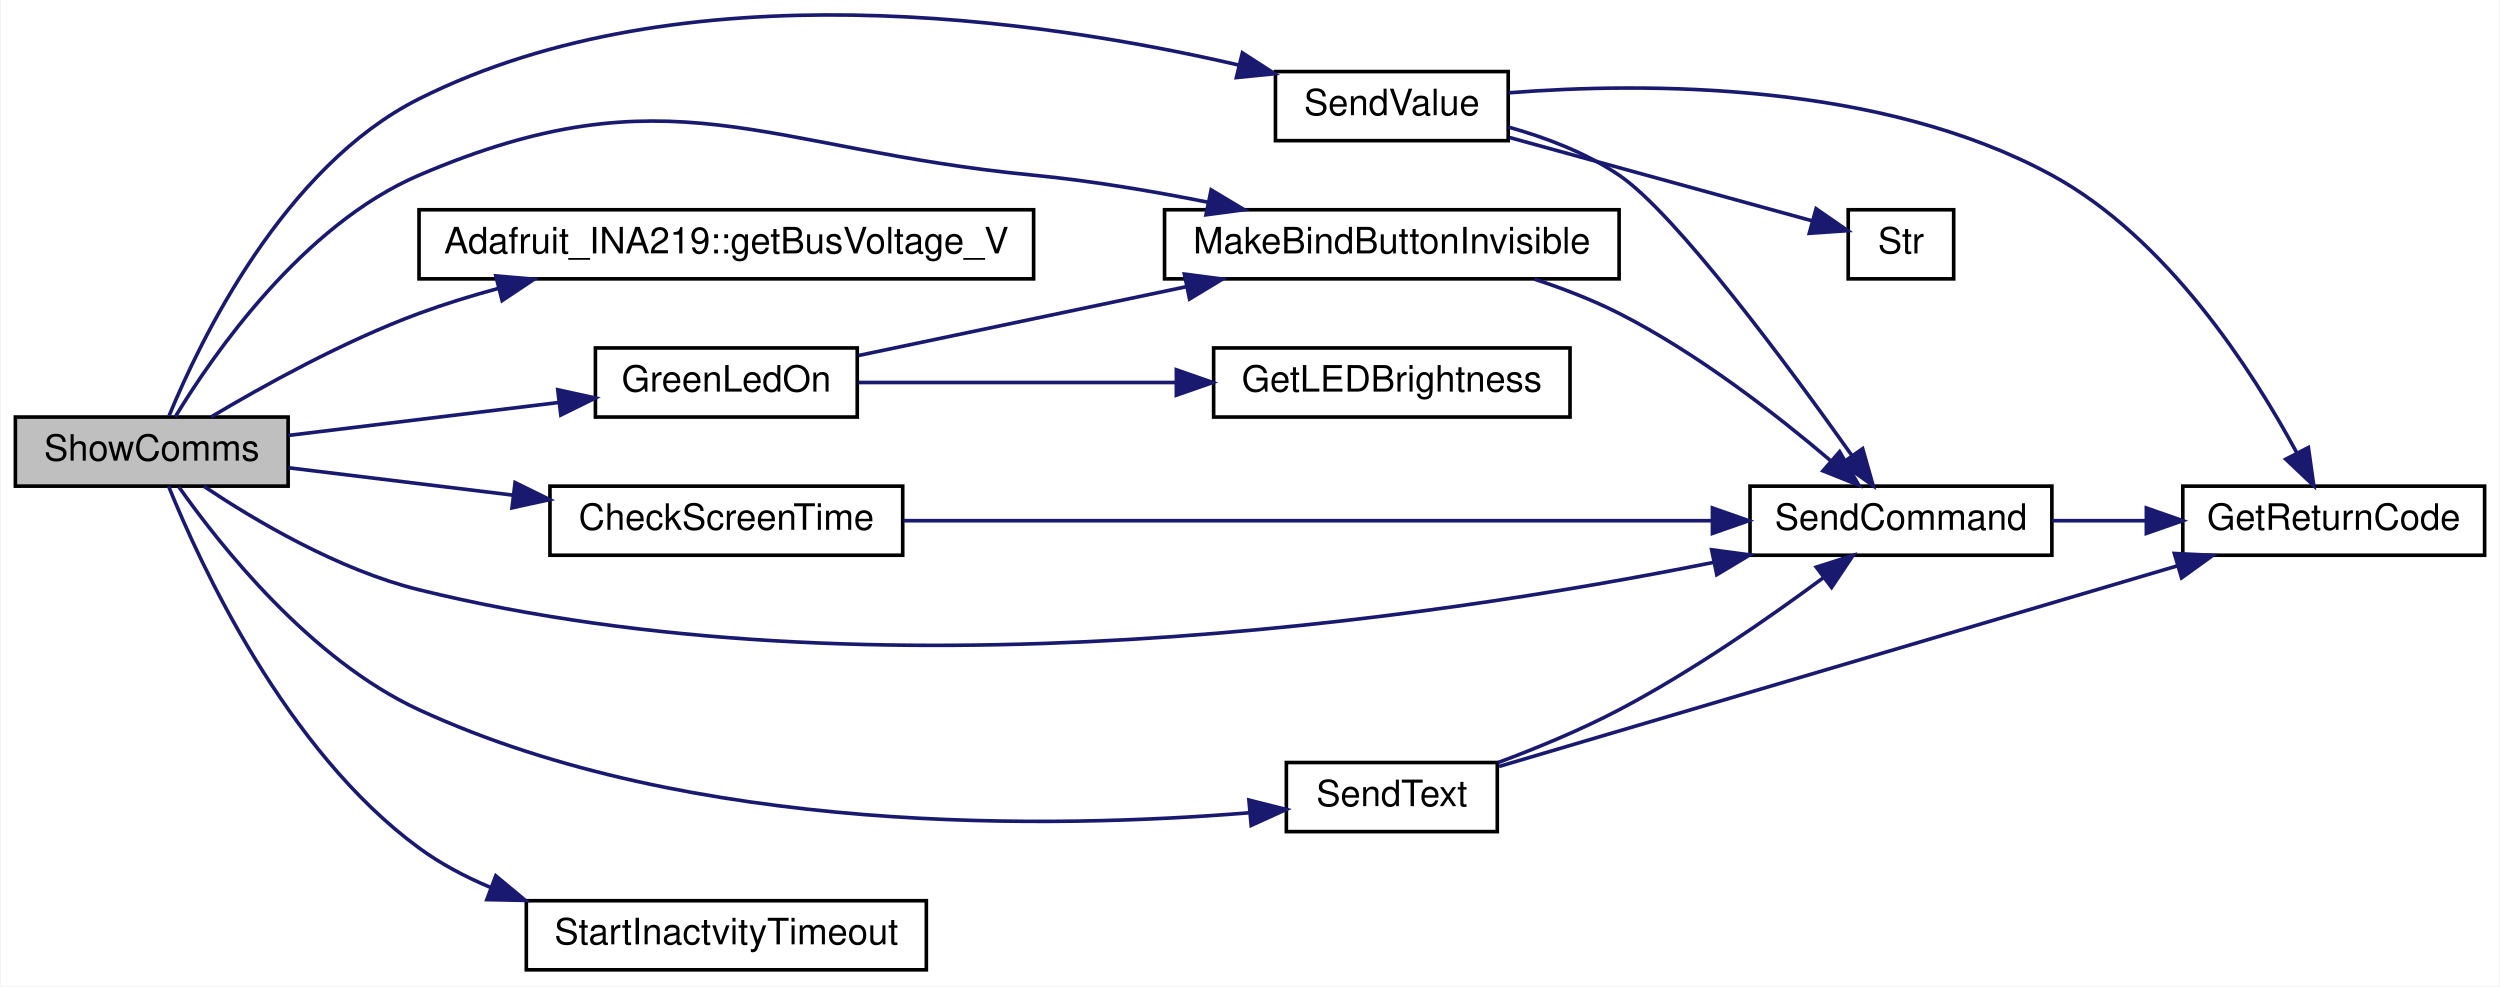
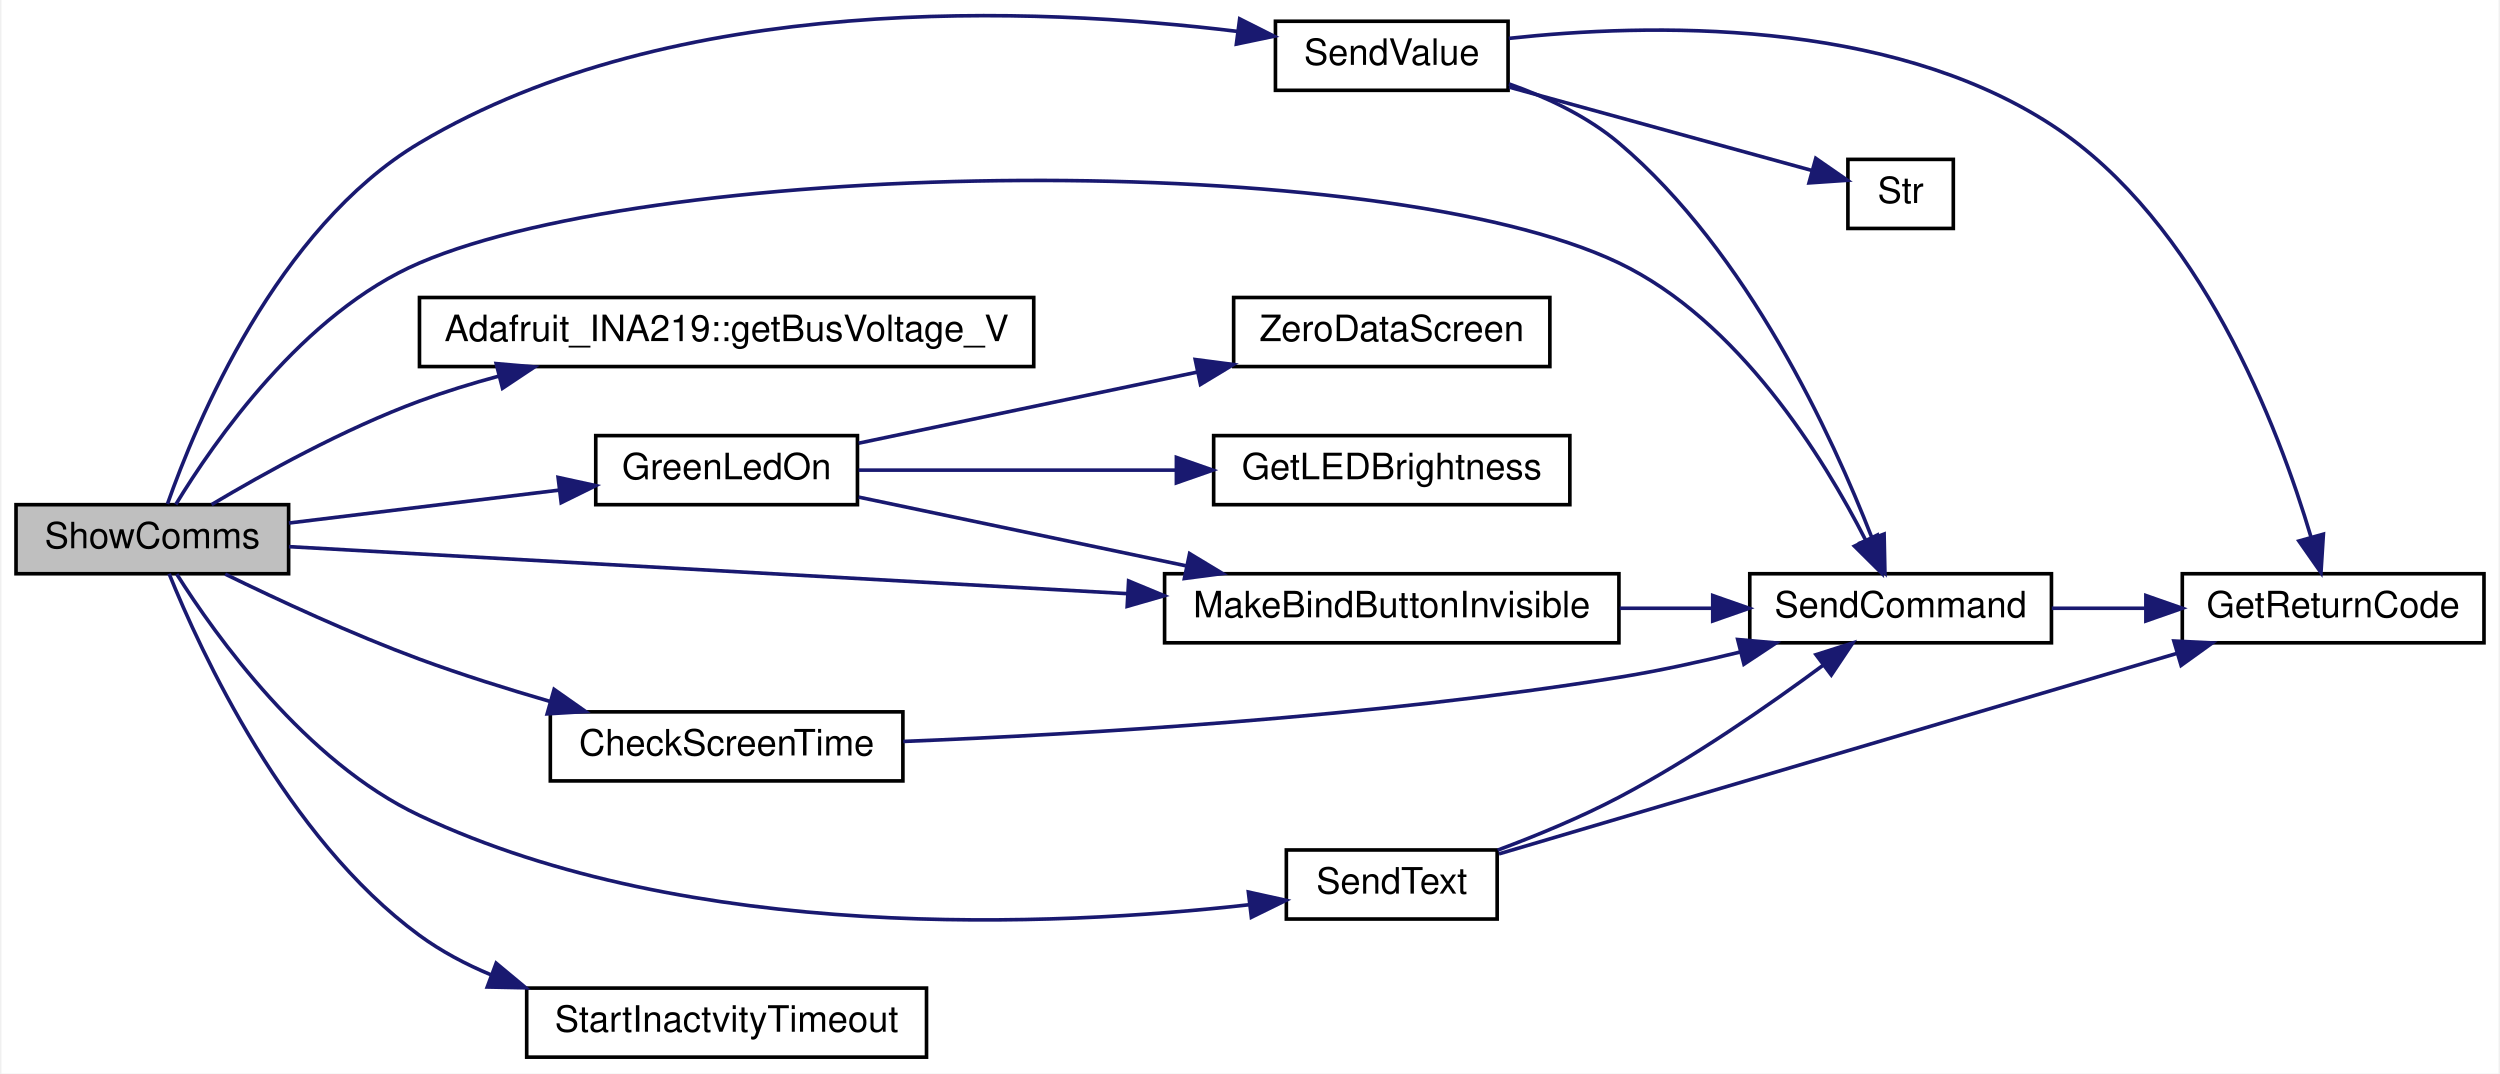
- <svg xmlns="http://www.w3.org/2000/svg" xmlns:xlink="http://www.w3.org/1999/xlink" width="687pt" height="271pt" viewBox="0.00 0.00 687.00 271.18">
-   <g id="graph0" class="graph" transform="scale(1 1) rotate(0) translate(4 267.18)">
-     <polygon fill="white" stroke="transparent" points="-4,4 -4,-267.18 683,-267.18 683,4 -4,4" />
+ <svg xmlns="http://www.w3.org/2000/svg" xmlns:xlink="http://www.w3.org/1999/xlink" width="687pt" height="295pt" viewBox="0.00 0.00 687.00 295.35">
+   <g id="graph0" class="graph" transform="scale(1 1) rotate(0) translate(4 291.35)">
+     <polygon fill="white" stroke="transparent" points="-4,4 -4,-291.35 683,-291.35 683,4 -4,4" />
    <g id="node1" class="node">
      <g id="a_node1">
        <a xlink:title="SHOW COMMS.">
          <polygon fill="#bfbfbf" stroke="black" points="0,-133.5 0,-152.5 75,-152.5 75,-133.5 0,-133.5" />
          <text text-anchor="middle" x="37.5" y="-140.5" font-family="Helvetica,sans-Serif" font-size="10.00">ShowComms</text>
        </a>
      </g>
    </g>
    <g id="node2" class="node">
      <g id="a_node2">
        <a xlink:href="_transmitter_code_2src_2main_8cpp.html#adce05a2e4f5763c3b90c7126234d2cc8" target="_top" xlink:title=" ">
-           <polygon fill="white" stroke="black" points="147,-114.5 147,-133.5 244,-133.5 244,-114.5 147,-114.5" />
-           <text text-anchor="middle" x="195.5" y="-121.5" font-family="Helvetica,sans-Serif" font-size="10.00">CheckScreenTime</text>
+           <polygon fill="white" stroke="black" points="147,-76.5 147,-95.5 244,-95.5 244,-76.5 147,-76.5" />
+           <text text-anchor="middle" x="195.5" y="-83.5" font-family="Helvetica,sans-Serif" font-size="10.00">CheckScreenTime</text>
        </a>
      </g>
    </g>
    <g id="edge1" class="edge">
-       <path fill="none" stroke="midnightblue" d="M75.08,-138.55C93.49,-136.3 116.26,-133.53 136.95,-131.01" />
-       <polygon fill="midnightblue" stroke="midnightblue" points="137.41,-134.48 146.92,-129.8 136.57,-127.53 137.41,-134.48" />
+       <path fill="none" stroke="midnightblue" d="M57.56,-133.39C72,-126.34 92.45,-116.85 111,-110 122.5,-105.76 135.11,-101.79 146.97,-98.35" />
+       <polygon fill="midnightblue" stroke="midnightblue" points="148.04,-101.68 156.71,-95.59 146.13,-94.95 148.04,-101.68" />
    </g>
    <g id="node3" class="node">
      <g id="a_node3">
        <a xlink:href="_transmitter_code_2src_2main_8cpp.html#aecac2f0c289f02ef3c92b85be82eacac" target="_top" xlink:title=" ">
          <polygon fill="white" stroke="black" points="477,-114.5 477,-133.5 560,-133.5 560,-114.5 477,-114.5" />
          <text text-anchor="middle" x="518.5" y="-121.5" font-family="Helvetica,sans-Serif" font-size="10.00">SendCommand</text>
        </a>
      </g>
    </g>
-     <g id="edge10" class="edge">
-       <path fill="none" stroke="midnightblue" d="M51.86,-133.44C65.84,-124.09 88.78,-110.47 111,-105 236.07,-74.21 389.17,-96.91 466.94,-112.53" />
-       <polygon fill="midnightblue" stroke="midnightblue" points="466.45,-116 476.95,-114.59 467.86,-109.15 466.45,-116" />
+     <g id="edge11" class="edge">
+       <path fill="none" stroke="midnightblue" d="M43.96,-152.56C54.38,-169.73 78.98,-205.29 111,-219 178.42,-247.86 374.85,-250.66 441,-219 473.94,-203.23 497.22,-165.59 508.9,-142.7" />
+       <polygon fill="midnightblue" stroke="midnightblue" points="512.09,-144.15 513.32,-133.63 505.8,-141.09 512.09,-144.15" />
    </g>
    <g id="node5" class="node">
      <g id="a_node5">
        <a xlink:href="class_adafruit___i_n_a219.html#ab27c5ff8681cbe04c80bc3efc840dca4" target="_top" xlink:title="Gets the shunt voltage in volts.">
          <polygon fill="white" stroke="black" points="111,-190.5 111,-209.5 280,-209.5 280,-190.5 111,-190.5" />
          <text text-anchor="middle" x="195.5" y="-197.5" font-family="Helvetica,sans-Serif" font-size="10.00">Adafruit_INA219::getBusVoltage_V</text>
        </a>
      </g>
    </g>
    <g id="edge4" class="edge">
      <path fill="none" stroke="midnightblue" d="M53.8,-152.52C68.11,-161.06 90.33,-173.38 111,-181 117.98,-183.57 125.43,-185.87 132.89,-187.89" />
      <polygon fill="midnightblue" stroke="midnightblue" points="132.11,-191.31 142.66,-190.4 133.85,-184.53 132.11,-191.31" />
    </g>
    <g id="node6" class="node">
      <g id="a_node6">
        <a xlink:href="_transmitter_code_2src_2main_8cpp.html#a62e53eb9359c32b666e3386d62c57037" target="_top" xlink:title=" ">
          <polygon fill="white" stroke="black" points="159.5,-152.5 159.5,-171.5 231.5,-171.5 231.5,-152.5 159.5,-152.5" />
          <text text-anchor="middle" x="195.5" y="-159.5" font-family="Helvetica,sans-Serif" font-size="10.00">GreenLedOn</text>
        </a>
      </g>
    </g>
    <g id="edge5" class="edge">
      <path fill="none" stroke="midnightblue" d="M75.08,-147.45C97.28,-150.16 125.78,-153.63 149.38,-156.5" />
      <polygon fill="midnightblue" stroke="midnightblue" points="149.14,-160 159.49,-157.74 149.99,-153.05 149.14,-160" />
    </g>
    <g id="node8" class="node">
      <g id="a_node8">
        <a xlink:href="_transmitter_code_2src_2main_8cpp.html#a2e38b32674344cfc06b09a71dfcaf3f1" target="_top" xlink:title=" ">
-           <polygon fill="white" stroke="black" points="316,-190.5 316,-209.5 441,-209.5 441,-190.5 316,-190.5" />
-           <text text-anchor="middle" x="378.5" y="-197.5" font-family="Helvetica,sans-Serif" font-size="10.00">MakeBindButtonInvisible</text>
+           <polygon fill="white" stroke="black" points="316,-114.5 316,-133.5 441,-133.5 441,-114.5 316,-114.5" />
+           <text text-anchor="middle" x="378.5" y="-121.5" font-family="Helvetica,sans-Serif" font-size="10.00">MakeBindButtonInvisible</text>
        </a>
      </g>
    </g>
-     <g id="edge9" class="edge">
-       <path fill="none" stroke="midnightblue" d="M43.96,-152.56C54.38,-169.73 78.98,-205.29 111,-219 180.05,-248.56 205.24,-226.22 280,-219 295.77,-217.48 312.78,-214.6 328.11,-211.54" />
-       <polygon fill="midnightblue" stroke="midnightblue" points="328.82,-214.96 337.91,-209.51 327.4,-208.11 328.82,-214.96" />
+     <g id="edge10" class="edge">
+       <path fill="none" stroke="midnightblue" d="M75.1,-140.95C130.09,-137.87 235.1,-131.98 305.73,-128.02" />
+       <polygon fill="midnightblue" stroke="midnightblue" points="306.1,-131.51 315.89,-127.45 305.71,-124.52 306.1,-131.51" />
    </g>
-     <g id="node9" class="node">
-       <g id="a_node9">
+     <g id="node10" class="node">
+       <g id="a_node10">
        <a xlink:href="_transmitter_code_2src_2main_8cpp.html#afe513398f72d5e48f691830a1ef6eb42" target="_top" xlink:title=" ">
          <polygon fill="white" stroke="black" points="349.5,-38.5 349.5,-57.5 407.5,-57.5 407.5,-38.5 349.5,-38.5" />
          <text text-anchor="middle" x="378.5" y="-45.5" font-family="Helvetica,sans-Serif" font-size="10.00">SendText</text>
        </a>
      </g>
    </g>
-     <g id="edge11" class="edge">
-       <path fill="none" stroke="midnightblue" d="M44.94,-133.32C56.19,-117.33 81.09,-85.8 111,-72 186.13,-37.33 285.73,-39.29 339.38,-43.69" />
-       <polygon fill="midnightblue" stroke="midnightblue" points="339.2,-47.18 349.47,-44.59 339.82,-40.21 339.2,-47.18" />
+     <g id="edge12" class="edge">
+       <path fill="none" stroke="midnightblue" d="M44.22,-133.39C54.9,-116.47 79.65,-81.76 111,-67 185.75,-31.8 285.5,-36.39 339.27,-42.43" />
+       <polygon fill="midnightblue" stroke="midnightblue" points="339.05,-45.93 349.39,-43.65 339.88,-38.98 339.05,-45.93" />
    </g>
-     <g id="node10" class="node">
-       <g id="a_node10">
+     <g id="node11" class="node">
+       <g id="a_node11">
        <a xlink:href="_transmitter_code_2src_2main_8cpp.html#a1e20efc1e419b252b50d36f9924503fc" target="_top" xlink:title=" ">
-           <polygon fill="white" stroke="black" points="346.5,-228.5 346.5,-247.5 410.5,-247.5 410.5,-228.5 346.5,-228.5" />
-           <text text-anchor="middle" x="378.5" y="-235.5" font-family="Helvetica,sans-Serif" font-size="10.00">SendValue</text>
+           <polygon fill="white" stroke="black" points="346.5,-266.5 346.5,-285.5 410.5,-285.5 410.5,-266.5 346.5,-266.5" />
+           <text text-anchor="middle" x="378.5" y="-273.5" font-family="Helvetica,sans-Serif" font-size="10.00">SendValue</text>
        </a>
      </g>
    </g>
-     <g id="edge14" class="edge">
-       <path fill="none" stroke="midnightblue" d="M42.25,-152.81C50.77,-173.52 73.78,-221.35 111,-240 183.48,-276.31 281.58,-261.98 336.28,-249.32" />
-       <polygon fill="midnightblue" stroke="midnightblue" points="337.4,-252.65 346.3,-246.91 335.76,-245.85 337.4,-252.65" />
+     <g id="edge15" class="edge">
+       <path fill="none" stroke="midnightblue" d="M41.67,-152.7C49.44,-174.77 71.74,-228.64 111,-252 181.13,-293.74 280.51,-289.49 335.97,-282.72" />
+       <polygon fill="midnightblue" stroke="midnightblue" points="336.66,-286.16 346.12,-281.39 335.75,-279.22 336.66,-286.16" />
    </g>
-     <g id="node12" class="node">
-       <g id="a_node12">
+     <g id="node13" class="node">
+       <g id="a_node13">
        <a xlink:href="_transmitter_code_2src_2main_8cpp.html#a793b7bcd77531c95fe72ed4356d421c8" target="_top" xlink:title=" ">
          <polygon fill="white" stroke="black" points="140.5,-0.5 140.5,-19.5 250.5,-19.5 250.5,-0.5 140.5,-0.5" />
          <text text-anchor="middle" x="195.5" y="-7.5" font-family="Helvetica,sans-Serif" font-size="10.00">StartInactvityTimeout</text>
        </a>
      </g>
    </g>
-     <g id="edge18" class="edge">
+     <g id="edge19" class="edge">
      <path fill="none" stroke="midnightblue" d="M42.12,-133.49C50.7,-112.27 74.32,-60.85 111,-34 116.94,-29.65 123.65,-26.09 130.62,-23.17" />
      <polygon fill="midnightblue" stroke="midnightblue" points="132.1,-26.35 140.24,-19.58 129.65,-19.8 132.1,-26.35" />
    </g>
    <g id="edge2" class="edge">
-       <path fill="none" stroke="midnightblue" d="M244.21,-124C303.81,-124 405.37,-124 466.48,-124" />
-       <polygon fill="midnightblue" stroke="midnightblue" points="466.66,-127.5 476.66,-124 466.66,-120.5 466.66,-127.5" />
+       <path fill="none" stroke="midnightblue" d="M244.11,-87.36C293.58,-89.33 373.12,-94.01 441,-105 451.96,-106.77 463.66,-109.33 474.53,-112" />
+       <polygon fill="midnightblue" stroke="midnightblue" points="473.68,-115.4 484.23,-114.46 475.4,-108.61 473.68,-115.4" />
    </g>
    <g id="node4" class="node">
      <g id="a_node4">
        <a xlink:href="_transmitter_code_2src_2main_8cpp.html#a43937dd3d9c795271fd9c3eb3c6b6410" target="_top" xlink:title=" ">
          <polygon fill="white" stroke="black" points="596,-114.5 596,-133.5 679,-133.5 679,-114.5 596,-114.5" />
          <text text-anchor="middle" x="637.5" y="-121.5" font-family="Helvetica,sans-Serif" font-size="10.00">GetReturnCode</text>
        </a>
      </g>
    </g>
    <g id="edge3" class="edge">
      <path fill="none" stroke="midnightblue" d="M560.09,-124C568.35,-124 577.14,-124 585.7,-124" />
      <polygon fill="midnightblue" stroke="midnightblue" points="585.98,-127.5 595.98,-124 585.98,-120.5 585.98,-127.5" />
    </g>
    <g id="node7" class="node">
      <g id="a_node7">
        <a xlink:href="_transmitter_code_2src_2main_8cpp.html#a549a702bb9b539c6b3a4f20cce65adcc" target="_top" xlink:title=" ">
          <polygon fill="white" stroke="black" points="329.5,-152.5 329.5,-171.5 427.5,-171.5 427.5,-152.5 329.5,-152.5" />
          <text text-anchor="middle" x="378.5" y="-159.5" font-family="Helvetica,sans-Serif" font-size="10.00">GetLEDBrightness</text>
        </a>
      </g>
    </g>
    <g id="edge6" class="edge">
      <path fill="none" stroke="midnightblue" d="M231.83,-162C256.57,-162 290.2,-162 318.92,-162" />
      <polygon fill="midnightblue" stroke="midnightblue" points="319.25,-165.5 329.25,-162 319.25,-158.5 319.25,-165.5" />
    </g>
    <g id="edge7" class="edge">
-       <path fill="none" stroke="midnightblue" d="M231.83,-169.42C257.41,-174.79 292.51,-182.16 321.84,-188.31" />
-       <polygon fill="midnightblue" stroke="midnightblue" points="321.45,-191.81 331.95,-190.44 322.88,-184.96 321.45,-191.81" />
+       <path fill="none" stroke="midnightblue" d="M231.83,-154.58C257.41,-149.21 292.51,-141.84 321.84,-135.69" />
+       <polygon fill="midnightblue" stroke="midnightblue" points="322.88,-139.04 331.95,-133.56 321.45,-132.19 322.88,-139.04" />
+     </g>
+     <g id="node9" class="node">
+       <g id="a_node9">
+         <a xlink:href="_transmitter_code_2src_2main_8cpp.html#a6da9a1fd0b003151f79eabc702ba80ff" target="_top" xlink:title=" ">
+           <polygon fill="white" stroke="black" points="335,-190.5 335,-209.5 422,-209.5 422,-190.5 335,-190.5" />
+           <text text-anchor="middle" x="378.5" y="-197.5" font-family="Helvetica,sans-Serif" font-size="10.00">ZeroDataScreen</text>
+         </a>
+       </g>
+     </g>
+     <g id="edge9" class="edge">
+       <path fill="none" stroke="midnightblue" d="M231.83,-169.42C258.36,-174.99 295.11,-182.7 325.06,-188.99" />
+       <polygon fill="midnightblue" stroke="midnightblue" points="324.43,-192.43 334.94,-191.06 325.87,-185.58 324.43,-192.43" />
    </g>
    <g id="edge8" class="edge">
-       <path fill="none" stroke="midnightblue" d="M417.7,-190.42C425.6,-187.83 433.73,-184.69 441,-181 462.48,-170.09 484.25,-153.18 499.04,-140.6" />
-       <polygon fill="midnightblue" stroke="midnightblue" points="501.64,-142.98 506.89,-133.78 497.05,-137.7 501.64,-142.98" />
+       <path fill="none" stroke="midnightblue" d="M441.23,-124C449.71,-124 458.34,-124 466.59,-124" />
+       <polygon fill="midnightblue" stroke="midnightblue" points="466.81,-127.5 476.81,-124 466.81,-120.5 466.81,-127.5" />
    </g>
-     <g id="edge13" class="edge">
+     <g id="edge14" class="edge">
      <path fill="none" stroke="midnightblue" d="M407.64,-57.46C418.32,-61.45 430.45,-66.45 441,-72 461.08,-82.57 482.29,-97.31 497.27,-108.4" />
      <polygon fill="midnightblue" stroke="midnightblue" points="495.22,-111.23 505.32,-114.45 499.43,-105.64 495.22,-111.23" />
    </g>
-     <g id="edge12" class="edge">
+     <g id="edge13" class="edge">
      <path fill="none" stroke="midnightblue" d="M407.99,-56.42C453.29,-69.82 542,-96.05 594.57,-111.6" />
      <polygon fill="midnightblue" stroke="midnightblue" points="593.68,-114.99 604.27,-114.47 595.67,-108.28 593.68,-114.99" />
    </g>
+     <g id="edge17" class="edge">
+       <path fill="none" stroke="midnightblue" d="M410.75,-268.26C421.18,-264.58 432.34,-259.33 441,-252 476.42,-222.04 499.74,-171.3 510.54,-143.55" />
+       <polygon fill="midnightblue" stroke="midnightblue" points="513.96,-144.42 514.18,-133.82 507.4,-141.96 513.96,-144.42" />
+     </g>
    <g id="edge16" class="edge">
-       <path fill="none" stroke="midnightblue" d="M410.51,-232.25C420.8,-229.38 431.94,-225.15 441,-219 456.61,-208.4 487.57,-166.51 504.93,-142.04" />
-       <polygon fill="midnightblue" stroke="midnightblue" points="507.97,-143.81 510.86,-133.62 502.24,-139.78 507.97,-143.81" />
+       <path fill="none" stroke="midnightblue" d="M410.71,-280.79C449.09,-284.98 514.7,-286.47 560,-257 600.96,-230.35 622.5,-173.58 631.42,-143.56" />
+       <polygon fill="midnightblue" stroke="midnightblue" points="634.82,-144.39 634.15,-133.81 628.08,-142.5 634.82,-144.39" />
    </g>
-     <g id="edge15" class="edge">
-       <path fill="none" stroke="midnightblue" d="M410.67,-241.66C448.42,-244.6 512.82,-244.7 560,-219 591.77,-201.69 615.2,-165.18 627.28,-142.8" />
-       <polygon fill="midnightblue" stroke="midnightblue" points="630.54,-144.12 632.02,-133.63 624.32,-140.91 630.54,-144.12" />
-     </g>
-     <g id="node11" class="node">
-       <g id="a_node11">
+     <g id="node12" class="node">
+       <g id="a_node12">
        <a xlink:href="_transmitter_code_2src_2main_8cpp.html#a6bac145d5df31efb9c90e2a60a4cbca5" target="_top" xlink:title=" ">
-           <polygon fill="white" stroke="black" points="504,-190.5 504,-209.5 533,-209.5 533,-190.5 504,-190.5" />
-           <text text-anchor="middle" x="518.5" y="-197.5" font-family="Helvetica,sans-Serif" font-size="10.00">Str</text>
+           <polygon fill="white" stroke="black" points="504,-228.5 504,-247.5 533,-247.5 533,-228.5 504,-228.5" />
+           <text text-anchor="middle" x="518.5" y="-235.5" font-family="Helvetica,sans-Serif" font-size="10.00">Str</text>
        </a>
      </g>
    </g>
-     <g id="edge17" class="edge">
-       <path fill="none" stroke="midnightblue" d="M410.81,-229.38C436.08,-222.42 471.06,-212.79 493.98,-206.48" />
-       <polygon fill="midnightblue" stroke="midnightblue" points="495.16,-209.78 503.87,-203.75 493.3,-203.03 495.16,-209.78" />
+     <g id="edge18" class="edge">
+       <path fill="none" stroke="midnightblue" d="M410.81,-267.38C436.08,-260.42 471.06,-250.79 493.98,-244.48" />
+       <polygon fill="midnightblue" stroke="midnightblue" points="495.16,-247.78 503.87,-241.75 493.3,-241.03 495.16,-247.78" />
    </g>
  </g>
</svg>
